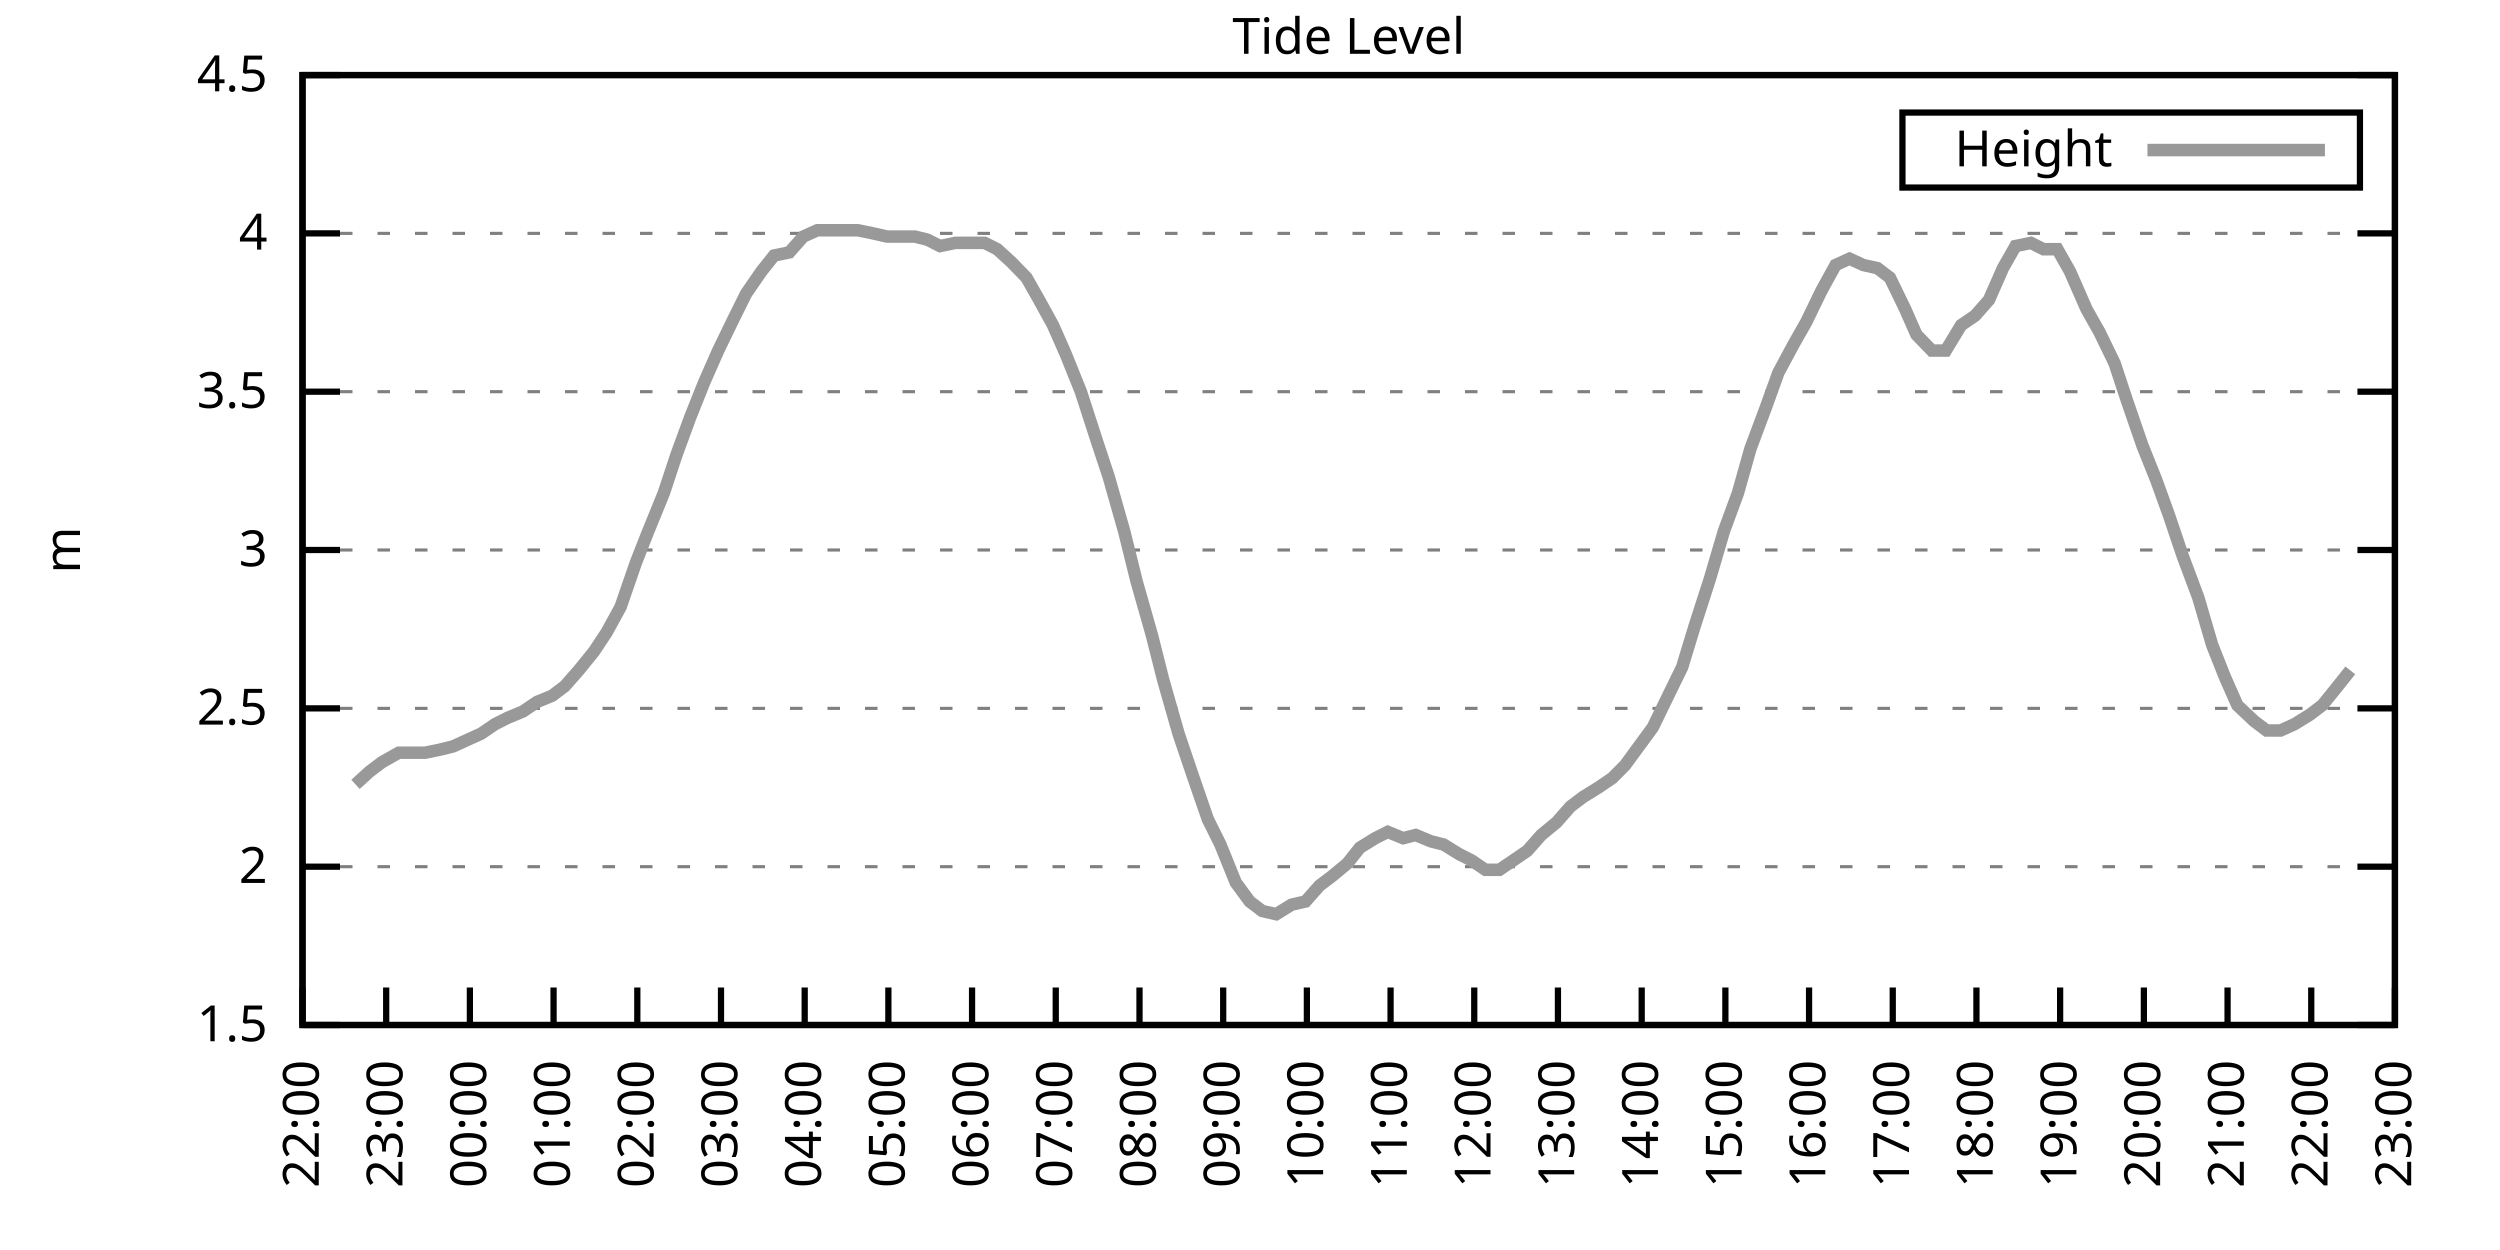
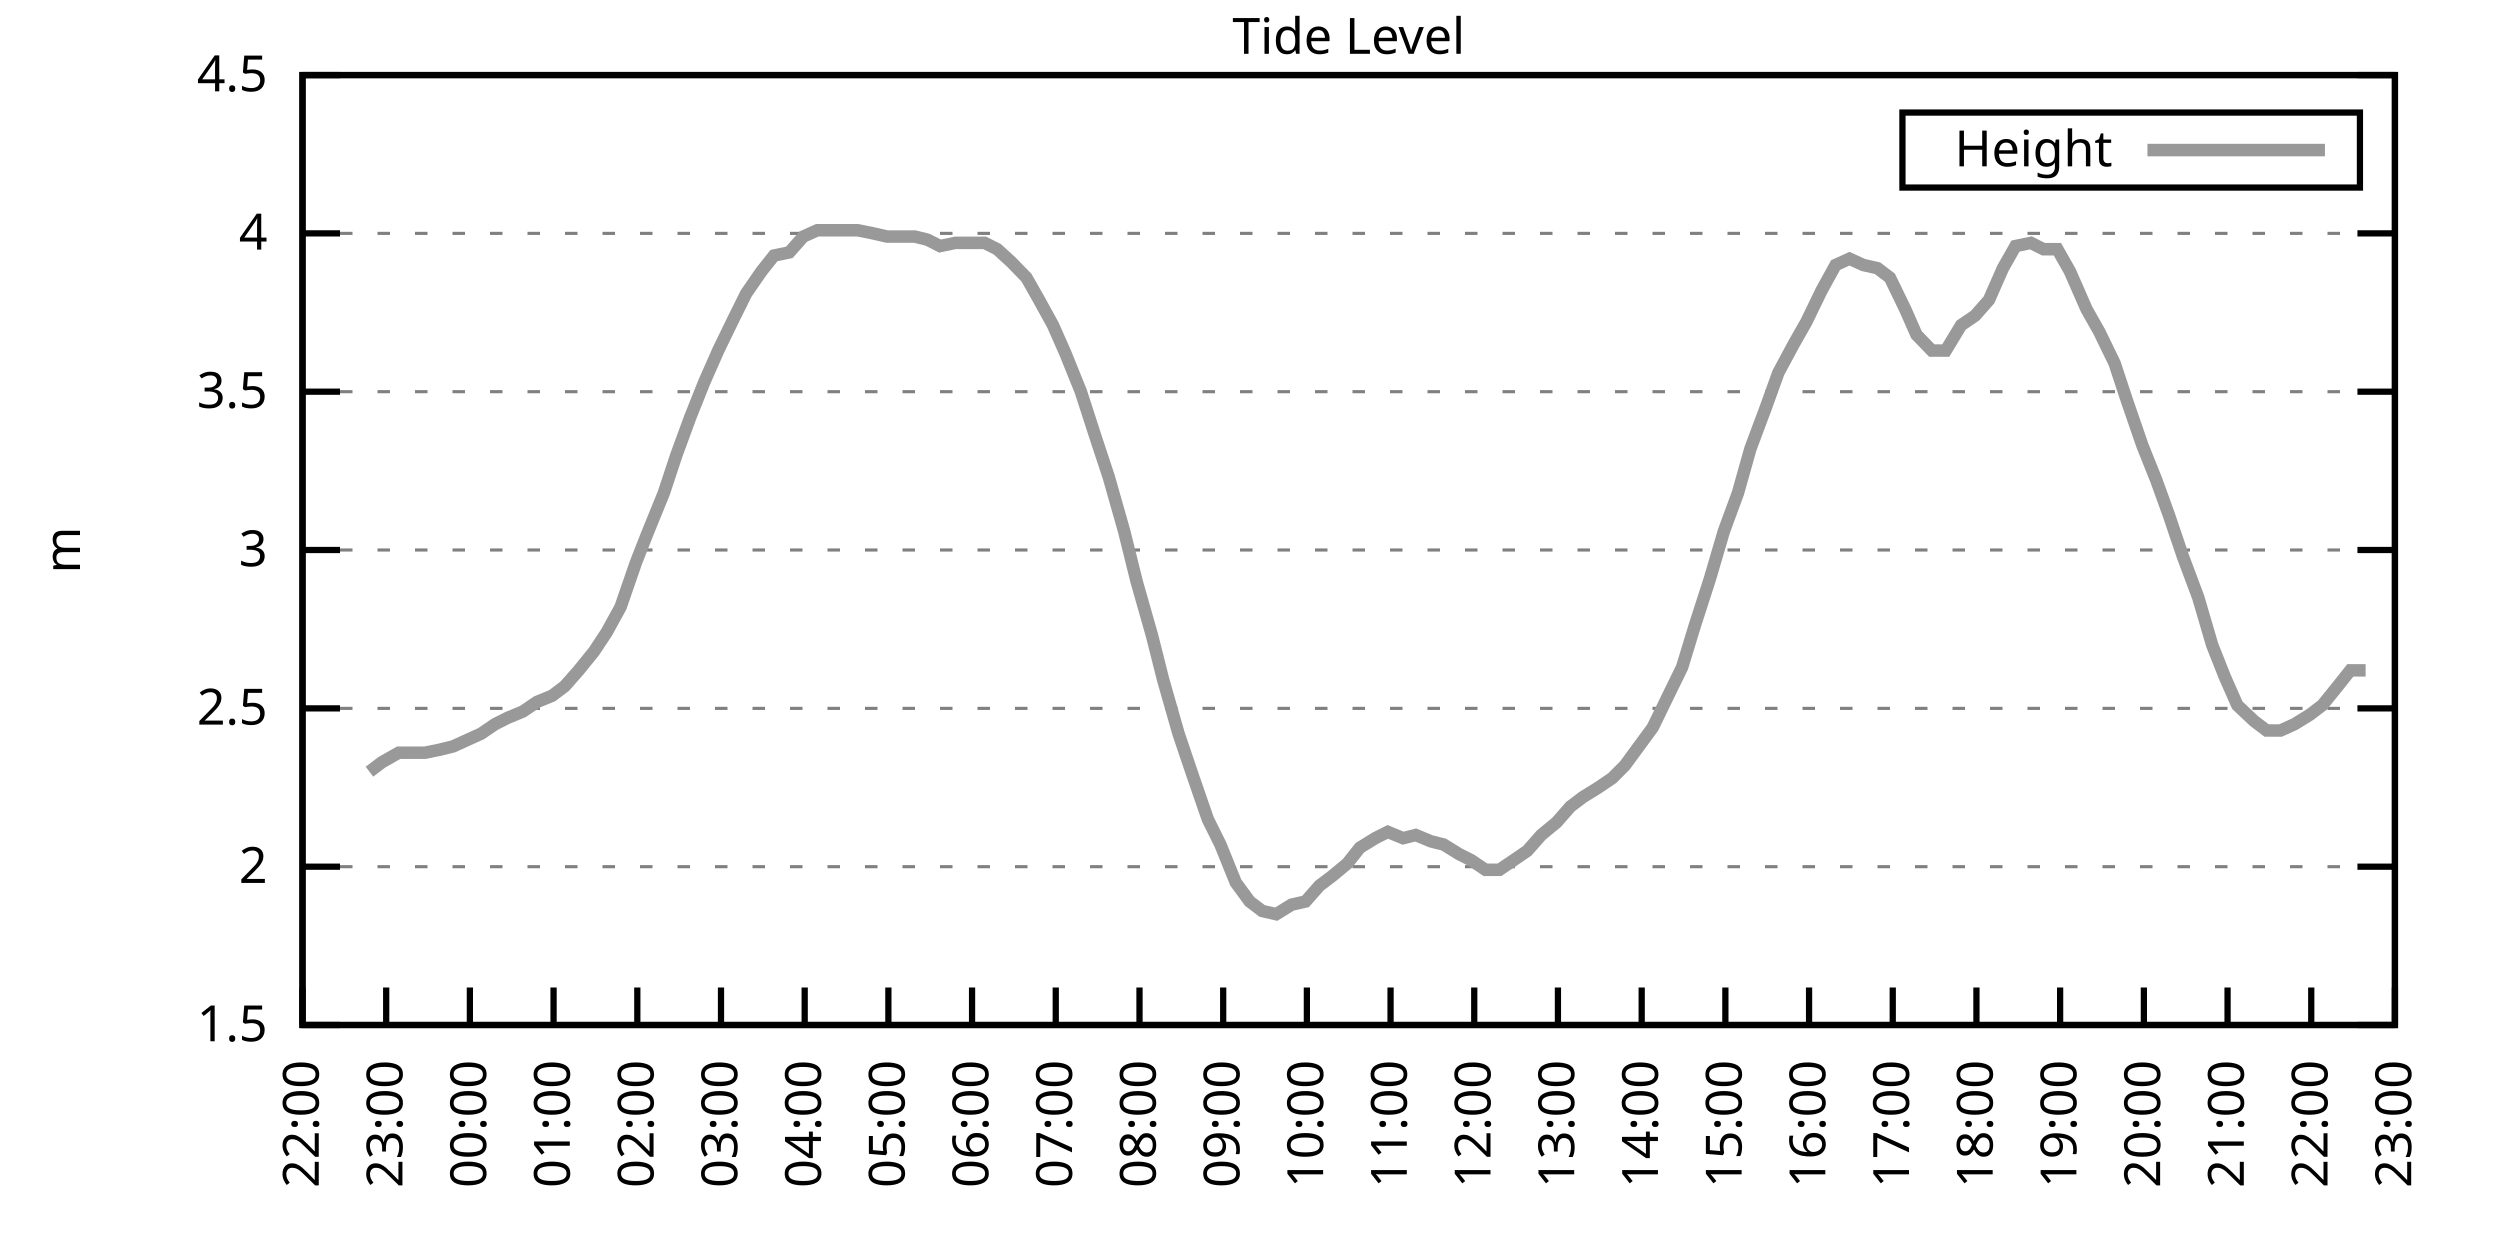
<svg xmlns="http://www.w3.org/2000/svg" xmlns:xlink="http://www.w3.org/1999/xlink" width="400" height="200" viewBox="0 0 400 200">
  <g id="gnuplot_canvas">
    <rect x="0" y="0" width="400" height="200" fill="none" />
    <defs>
      <circle id="gpDot" r="0.5" stroke-width="0.5" stroke="currentColor" />
      <path id="gpPt0" stroke-width="0.333" stroke="currentColor" d="M-1,0 h2 M0,-1 v2" />
      <path id="gpPt1" stroke-width="0.333" stroke="currentColor" d="M-1,-1 L1,1 M1,-1 L-1,1" />
      <path id="gpPt2" stroke-width="0.333" stroke="currentColor" d="M-1,0 L1,0 M0,-1 L0,1 M-1,-1 L1,1 M-1,1 L1,-1" />
      <rect id="gpPt3" stroke-width="0.333" stroke="currentColor" x="-1" y="-1" width="2" height="2" />
      <rect id="gpPt4" stroke-width="0.333" stroke="currentColor" fill="currentColor" x="-1" y="-1" width="2" height="2" />
      <circle id="gpPt5" stroke-width="0.333" stroke="currentColor" cx="0" cy="0" r="1" />
      <use xlink:href="#gpPt5" id="gpPt6" fill="currentColor" stroke="none" />
      <path id="gpPt7" stroke-width="0.333" stroke="currentColor" d="M0,-1.33 L-1.33,0.67 L1.33,0.67 z" />
      <use xlink:href="#gpPt7" id="gpPt8" fill="currentColor" stroke="none" />
      <use xlink:href="#gpPt7" id="gpPt9" stroke="currentColor" transform="rotate(180)" />
      <use xlink:href="#gpPt9" id="gpPt10" fill="currentColor" stroke="none" />
      <use xlink:href="#gpPt3" id="gpPt11" stroke="currentColor" transform="rotate(45)" />
      <use xlink:href="#gpPt11" id="gpPt12" fill="currentColor" stroke="none" />
      <path id="gpPt13" stroke-width="0.333" stroke="currentColor" d="M0,1.330 L1.265,0.411 L0.782,-1.067 L-0.782,-1.076 L-1.265,0.411 z" />
      <use xlink:href="#gpPt13" id="gpPt14" fill="currentColor" stroke="none" />
      <filter id="textbox" filterUnits="objectBoundingBox" x="0" y="0" height="1" width="1">
        <feFlood flood-color="white" flood-opacity="1" result="bgnd" />
        <feComposite in="SourceGraphic" in2="bgnd" operator="atop" />
      </filter>
      <filter id="greybox" filterUnits="objectBoundingBox" x="0" y="0" height="1" width="1">
        <feFlood flood-color="lightgrey" flood-opacity="1" result="grey" />
        <feComposite in="SourceGraphic" in2="grey" operator="atop" />
      </filter>
    </defs>
    <g fill="none" color="white" stroke="currentColor" stroke-width="1.00" stroke-linecap="butt" stroke-linejoin="miter">
</g>
    <g fill="none" color="black" stroke="currentColor" stroke-width="1.00" stroke-linecap="butt" stroke-linejoin="miter">
      <g stroke="none" shape-rendering="crispEdges">
        <polygon fill="rgb(255, 255, 255)" points="48.40,164.00 383.18,164.00 383.18,12.02 48.40,12.02 " />
      </g>
    </g>
    <g fill="none" color="black" stroke="currentColor" stroke-width="1.00" stroke-linecap="butt" stroke-linejoin="miter">
</g>
    <g fill="none" color="black" stroke="black" stroke-width="0.50" stroke-linecap="butt" stroke-linejoin="miter">
</g>
    <g fill="none" color="gray" stroke="currentColor" stroke-width="0.50" stroke-linecap="butt" stroke-linejoin="miter">
      <path stroke="gray" stroke-dasharray="2,4" class="gridline" d="M48.40,164.00 L383.19,164.00  " />
    </g>
    <g fill="none" color="gray" stroke="gray" stroke-width="1.00" stroke-linecap="butt" stroke-linejoin="miter">
</g>
    <g fill="none" color="black" stroke="currentColor" stroke-width="1.00" stroke-linecap="butt" stroke-linejoin="miter">
      <path stroke="black" d="M48.40,164.00 L54.40,164.00 M383.19,164.00 L377.19,164.00  " />
      <g transform="translate(42.80,166.60)" stroke="none" fill="black" font-family="Sans" font-size="8.00" text-anchor="end">
        <text>
          <tspan font-family="Sans"> 1.5</tspan>
        </text>
      </g>
    </g>
    <g fill="none" color="black" stroke="currentColor" stroke-width="1.00" stroke-linecap="butt" stroke-linejoin="miter">
</g>
    <g fill="none" color="black" stroke="black" stroke-width="0.50" stroke-linecap="butt" stroke-linejoin="miter">
</g>
    <g fill="none" color="gray" stroke="currentColor" stroke-width="0.50" stroke-linecap="butt" stroke-linejoin="miter">
      <path stroke="gray" stroke-dasharray="2,4" class="gridline" d="M48.40,138.67 L383.19,138.67  " />
    </g>
    <g fill="none" color="gray" stroke="gray" stroke-width="1.00" stroke-linecap="butt" stroke-linejoin="miter">
</g>
    <g fill="none" color="black" stroke="currentColor" stroke-width="1.00" stroke-linecap="butt" stroke-linejoin="miter">
      <path stroke="black" d="M48.40,138.67 L54.40,138.67 M383.19,138.67 L377.19,138.67  " />
      <g transform="translate(42.80,141.27)" stroke="none" fill="black" font-family="Sans" font-size="8.00" text-anchor="end">
        <text>
          <tspan font-family="Sans"> 2</tspan>
        </text>
      </g>
    </g>
    <g fill="none" color="black" stroke="currentColor" stroke-width="1.00" stroke-linecap="butt" stroke-linejoin="miter">
</g>
    <g fill="none" color="black" stroke="black" stroke-width="0.50" stroke-linecap="butt" stroke-linejoin="miter">
</g>
    <g fill="none" color="gray" stroke="currentColor" stroke-width="0.50" stroke-linecap="butt" stroke-linejoin="miter">
      <path stroke="gray" stroke-dasharray="2,4" class="gridline" d="M48.40,113.34 L383.19,113.34  " />
    </g>
    <g fill="none" color="gray" stroke="gray" stroke-width="1.00" stroke-linecap="butt" stroke-linejoin="miter">
</g>
    <g fill="none" color="black" stroke="currentColor" stroke-width="1.00" stroke-linecap="butt" stroke-linejoin="miter">
      <path stroke="black" d="M48.40,113.34 L54.40,113.34 M383.19,113.34 L377.19,113.34  " />
      <g transform="translate(42.80,115.94)" stroke="none" fill="black" font-family="Sans" font-size="8.00" text-anchor="end">
        <text>
          <tspan font-family="Sans"> 2.5</tspan>
        </text>
      </g>
    </g>
    <g fill="none" color="black" stroke="currentColor" stroke-width="1.00" stroke-linecap="butt" stroke-linejoin="miter">
</g>
    <g fill="none" color="black" stroke="black" stroke-width="0.50" stroke-linecap="butt" stroke-linejoin="miter">
</g>
    <g fill="none" color="gray" stroke="currentColor" stroke-width="0.50" stroke-linecap="butt" stroke-linejoin="miter">
      <path stroke="gray" stroke-dasharray="2,4" class="gridline" d="M48.40,88.00 L383.19,88.00  " />
    </g>
    <g fill="none" color="gray" stroke="gray" stroke-width="1.00" stroke-linecap="butt" stroke-linejoin="miter">
</g>
    <g fill="none" color="black" stroke="currentColor" stroke-width="1.00" stroke-linecap="butt" stroke-linejoin="miter">
      <path stroke="black" d="M48.40,88.00 L54.40,88.00 M383.19,88.00 L377.19,88.00  " />
      <g transform="translate(42.80,90.60)" stroke="none" fill="black" font-family="Sans" font-size="8.00" text-anchor="end">
        <text>
          <tspan font-family="Sans"> 3</tspan>
        </text>
      </g>
    </g>
    <g fill="none" color="black" stroke="currentColor" stroke-width="1.00" stroke-linecap="butt" stroke-linejoin="miter">
</g>
    <g fill="none" color="black" stroke="black" stroke-width="0.50" stroke-linecap="butt" stroke-linejoin="miter">
</g>
    <g fill="none" color="gray" stroke="currentColor" stroke-width="0.50" stroke-linecap="butt" stroke-linejoin="miter">
      <path stroke="gray" stroke-dasharray="2,4" class="gridline" d="M48.40,62.67 L383.19,62.67  " />
    </g>
    <g fill="none" color="gray" stroke="gray" stroke-width="1.00" stroke-linecap="butt" stroke-linejoin="miter">
</g>
    <g fill="none" color="black" stroke="currentColor" stroke-width="1.00" stroke-linecap="butt" stroke-linejoin="miter">
      <path stroke="black" d="M48.40,62.67 L54.40,62.67 M383.19,62.67 L377.19,62.67  " />
      <g transform="translate(42.80,65.27)" stroke="none" fill="black" font-family="Sans" font-size="8.00" text-anchor="end">
        <text>
          <tspan font-family="Sans"> 3.5</tspan>
        </text>
      </g>
    </g>
    <g fill="none" color="black" stroke="currentColor" stroke-width="1.00" stroke-linecap="butt" stroke-linejoin="miter">
</g>
    <g fill="none" color="black" stroke="black" stroke-width="0.50" stroke-linecap="butt" stroke-linejoin="miter">
</g>
    <g fill="none" color="gray" stroke="currentColor" stroke-width="0.50" stroke-linecap="butt" stroke-linejoin="miter">
      <path stroke="gray" stroke-dasharray="2,4" class="gridline" d="M48.40,37.34 L383.19,37.34  " />
    </g>
    <g fill="none" color="gray" stroke="gray" stroke-width="1.00" stroke-linecap="butt" stroke-linejoin="miter">
</g>
    <g fill="none" color="black" stroke="currentColor" stroke-width="1.00" stroke-linecap="butt" stroke-linejoin="miter">
      <path stroke="black" d="M48.40,37.34 L54.40,37.34 M383.19,37.34 L377.19,37.34  " />
      <g transform="translate(42.80,39.94)" stroke="none" fill="black" font-family="Sans" font-size="8.00" text-anchor="end">
        <text>
          <tspan font-family="Sans"> 4</tspan>
        </text>
      </g>
    </g>
    <g fill="none" color="black" stroke="currentColor" stroke-width="1.00" stroke-linecap="butt" stroke-linejoin="miter">
</g>
    <g fill="none" color="black" stroke="black" stroke-width="0.50" stroke-linecap="butt" stroke-linejoin="miter">
</g>
    <g fill="none" color="gray" stroke="currentColor" stroke-width="0.50" stroke-linecap="butt" stroke-linejoin="miter">
      <path stroke="gray" stroke-dasharray="2,4" class="gridline" d="M48.40,12.01 L383.19,12.01  " />
    </g>
    <g fill="none" color="gray" stroke="gray" stroke-width="1.00" stroke-linecap="butt" stroke-linejoin="miter">
</g>
    <g fill="none" color="black" stroke="currentColor" stroke-width="1.00" stroke-linecap="butt" stroke-linejoin="miter">
      <path stroke="black" d="M48.40,12.01 L54.40,12.01 M383.19,12.01 L377.19,12.01  " />
      <g transform="translate(42.80,14.61)" stroke="none" fill="black" font-family="Sans" font-size="8.00" text-anchor="end">
        <text>
          <tspan font-family="Sans"> 4.5</tspan>
        </text>
      </g>
    </g>
    <g fill="none" color="black" stroke="currentColor" stroke-width="1.00" stroke-linecap="butt" stroke-linejoin="miter">
      <path stroke="black" d="M48.40,164.00 L48.40,158.00  " />
      <g transform="translate(51.00,169.60) rotate(270.00)" stroke="none" fill="black" font-family="Sans" font-size="8.00" text-anchor="end">
        <text>
          <tspan font-family="Sans">22:00</tspan>
        </text>
      </g>
    </g>
    <g fill="none" color="black" stroke="currentColor" stroke-width="1.00" stroke-linecap="butt" stroke-linejoin="miter">
      <path stroke="black" d="M61.79,164.00 L61.79,158.00  " />
      <g transform="translate(64.39,169.60) rotate(270.00)" stroke="none" fill="black" font-family="Sans" font-size="8.00" text-anchor="end">
        <text>
          <tspan font-family="Sans">23:00</tspan>
        </text>
      </g>
    </g>
    <g fill="none" color="black" stroke="currentColor" stroke-width="1.00" stroke-linecap="butt" stroke-linejoin="miter">
      <path stroke="black" d="M75.18,164.00 L75.18,158.00  " />
      <g transform="translate(77.78,169.60) rotate(270.00)" stroke="none" fill="black" font-family="Sans" font-size="8.00" text-anchor="end">
        <text>
          <tspan font-family="Sans">00:00</tspan>
        </text>
      </g>
    </g>
    <g fill="none" color="black" stroke="currentColor" stroke-width="1.00" stroke-linecap="butt" stroke-linejoin="miter">
      <path stroke="black" d="M88.57,164.00 L88.57,158.00  " />
      <g transform="translate(91.17,169.60) rotate(270.00)" stroke="none" fill="black" font-family="Sans" font-size="8.00" text-anchor="end">
        <text>
          <tspan font-family="Sans">01:00</tspan>
        </text>
      </g>
    </g>
    <g fill="none" color="black" stroke="currentColor" stroke-width="1.00" stroke-linecap="butt" stroke-linejoin="miter">
      <path stroke="black" d="M101.97,164.00 L101.97,158.00  " />
      <g transform="translate(104.57,169.60) rotate(270.00)" stroke="none" fill="black" font-family="Sans" font-size="8.00" text-anchor="end">
        <text>
          <tspan font-family="Sans">02:00</tspan>
        </text>
      </g>
    </g>
    <g fill="none" color="black" stroke="currentColor" stroke-width="1.00" stroke-linecap="butt" stroke-linejoin="miter">
      <path stroke="black" d="M115.36,164.00 L115.36,158.00  " />
      <g transform="translate(117.96,169.60) rotate(270.00)" stroke="none" fill="black" font-family="Sans" font-size="8.00" text-anchor="end">
        <text>
          <tspan font-family="Sans">03:00</tspan>
        </text>
      </g>
    </g>
    <g fill="none" color="black" stroke="currentColor" stroke-width="1.00" stroke-linecap="butt" stroke-linejoin="miter">
      <path stroke="black" d="M128.75,164.00 L128.75,158.00  " />
      <g transform="translate(131.35,169.60) rotate(270.00)" stroke="none" fill="black" font-family="Sans" font-size="8.00" text-anchor="end">
        <text>
          <tspan font-family="Sans">04:00</tspan>
        </text>
      </g>
    </g>
    <g fill="none" color="black" stroke="currentColor" stroke-width="1.00" stroke-linecap="butt" stroke-linejoin="miter">
      <path stroke="black" d="M142.14,164.00 L142.14,158.00  " />
      <g transform="translate(144.74,169.60) rotate(270.00)" stroke="none" fill="black" font-family="Sans" font-size="8.00" text-anchor="end">
        <text>
          <tspan font-family="Sans">05:00</tspan>
        </text>
      </g>
    </g>
    <g fill="none" color="black" stroke="currentColor" stroke-width="1.00" stroke-linecap="butt" stroke-linejoin="miter">
      <path stroke="black" d="M155.53,164.00 L155.53,158.00  " />
      <g transform="translate(158.13,169.60) rotate(270.00)" stroke="none" fill="black" font-family="Sans" font-size="8.00" text-anchor="end">
        <text>
          <tspan font-family="Sans">06:00</tspan>
        </text>
      </g>
    </g>
    <g fill="none" color="black" stroke="currentColor" stroke-width="1.00" stroke-linecap="butt" stroke-linejoin="miter">
      <path stroke="black" d="M168.92,164.00 L168.92,158.00  " />
      <g transform="translate(171.52,169.60) rotate(270.00)" stroke="none" fill="black" font-family="Sans" font-size="8.00" text-anchor="end">
        <text>
          <tspan font-family="Sans">07:00</tspan>
        </text>
      </g>
    </g>
    <g fill="none" color="black" stroke="currentColor" stroke-width="1.00" stroke-linecap="butt" stroke-linejoin="miter">
      <path stroke="black" d="M182.32,164.00 L182.32,158.00  " />
      <g transform="translate(184.92,169.60) rotate(270.00)" stroke="none" fill="black" font-family="Sans" font-size="8.00" text-anchor="end">
        <text>
          <tspan font-family="Sans">08:00</tspan>
        </text>
      </g>
    </g>
    <g fill="none" color="black" stroke="currentColor" stroke-width="1.00" stroke-linecap="butt" stroke-linejoin="miter">
      <path stroke="black" d="M195.71,164.00 L195.71,158.00  " />
      <g transform="translate(198.31,169.60) rotate(270.00)" stroke="none" fill="black" font-family="Sans" font-size="8.00" text-anchor="end">
        <text>
          <tspan font-family="Sans">09:00</tspan>
        </text>
      </g>
    </g>
    <g fill="none" color="black" stroke="currentColor" stroke-width="1.00" stroke-linecap="butt" stroke-linejoin="miter">
      <path stroke="black" d="M209.10,164.00 L209.10,158.00  " />
      <g transform="translate(211.70,169.60) rotate(270.00)" stroke="none" fill="black" font-family="Sans" font-size="8.00" text-anchor="end">
        <text>
          <tspan font-family="Sans">10:00</tspan>
        </text>
      </g>
    </g>
    <g fill="none" color="black" stroke="currentColor" stroke-width="1.00" stroke-linecap="butt" stroke-linejoin="miter">
      <path stroke="black" d="M222.49,164.00 L222.49,158.00  " />
      <g transform="translate(225.09,169.60) rotate(270.00)" stroke="none" fill="black" font-family="Sans" font-size="8.00" text-anchor="end">
        <text>
          <tspan font-family="Sans">11:00</tspan>
        </text>
      </g>
    </g>
    <g fill="none" color="black" stroke="currentColor" stroke-width="1.00" stroke-linecap="butt" stroke-linejoin="miter">
      <path stroke="black" d="M235.88,164.00 L235.88,158.00  " />
      <g transform="translate(238.48,169.60) rotate(270.00)" stroke="none" fill="black" font-family="Sans" font-size="8.00" text-anchor="end">
        <text>
          <tspan font-family="Sans">12:00</tspan>
        </text>
      </g>
    </g>
    <g fill="none" color="black" stroke="currentColor" stroke-width="1.00" stroke-linecap="butt" stroke-linejoin="miter">
      <path stroke="black" d="M249.27,164.00 L249.27,158.00  " />
      <g transform="translate(251.87,169.60) rotate(270.00)" stroke="none" fill="black" font-family="Sans" font-size="8.00" text-anchor="end">
        <text>
          <tspan font-family="Sans">13:00</tspan>
        </text>
      </g>
    </g>
    <g fill="none" color="black" stroke="currentColor" stroke-width="1.00" stroke-linecap="butt" stroke-linejoin="miter">
      <path stroke="black" d="M262.67,164.00 L262.67,158.00  " />
      <g transform="translate(265.27,169.60) rotate(270.00)" stroke="none" fill="black" font-family="Sans" font-size="8.00" text-anchor="end">
        <text>
          <tspan font-family="Sans">14:00</tspan>
        </text>
      </g>
    </g>
    <g fill="none" color="black" stroke="currentColor" stroke-width="1.00" stroke-linecap="butt" stroke-linejoin="miter">
      <path stroke="black" d="M276.06,164.00 L276.06,158.00  " />
      <g transform="translate(278.66,169.60) rotate(270.00)" stroke="none" fill="black" font-family="Sans" font-size="8.00" text-anchor="end">
        <text>
          <tspan font-family="Sans">15:00</tspan>
        </text>
      </g>
    </g>
    <g fill="none" color="black" stroke="currentColor" stroke-width="1.00" stroke-linecap="butt" stroke-linejoin="miter">
      <path stroke="black" d="M289.45,164.00 L289.45,158.00  " />
      <g transform="translate(292.05,169.60) rotate(270.00)" stroke="none" fill="black" font-family="Sans" font-size="8.00" text-anchor="end">
        <text>
          <tspan font-family="Sans">16:00</tspan>
        </text>
      </g>
    </g>
    <g fill="none" color="black" stroke="currentColor" stroke-width="1.00" stroke-linecap="butt" stroke-linejoin="miter">
      <path stroke="black" d="M302.84,164.00 L302.84,158.00  " />
      <g transform="translate(305.44,169.60) rotate(270.00)" stroke="none" fill="black" font-family="Sans" font-size="8.00" text-anchor="end">
        <text>
          <tspan font-family="Sans">17:00</tspan>
        </text>
      </g>
    </g>
    <g fill="none" color="black" stroke="currentColor" stroke-width="1.00" stroke-linecap="butt" stroke-linejoin="miter">
      <path stroke="black" d="M316.23,164.00 L316.23,158.00  " />
      <g transform="translate(318.83,169.60) rotate(270.00)" stroke="none" fill="black" font-family="Sans" font-size="8.00" text-anchor="end">
        <text>
          <tspan font-family="Sans">18:00</tspan>
        </text>
      </g>
    </g>
    <g fill="none" color="black" stroke="currentColor" stroke-width="1.00" stroke-linecap="butt" stroke-linejoin="miter">
      <path stroke="black" d="M329.62,164.00 L329.62,158.00  " />
      <g transform="translate(332.22,169.60) rotate(270.00)" stroke="none" fill="black" font-family="Sans" font-size="8.00" text-anchor="end">
        <text>
          <tspan font-family="Sans">19:00</tspan>
        </text>
      </g>
    </g>
    <g fill="none" color="black" stroke="currentColor" stroke-width="1.00" stroke-linecap="butt" stroke-linejoin="miter">
      <path stroke="black" d="M343.02,164.00 L343.02,158.00  " />
      <g transform="translate(345.62,169.60) rotate(270.00)" stroke="none" fill="black" font-family="Sans" font-size="8.00" text-anchor="end">
        <text>
          <tspan font-family="Sans">20:00</tspan>
        </text>
      </g>
    </g>
    <g fill="none" color="black" stroke="currentColor" stroke-width="1.00" stroke-linecap="butt" stroke-linejoin="miter">
      <path stroke="black" d="M356.41,164.00 L356.41,158.00  " />
      <g transform="translate(359.01,169.60) rotate(270.00)" stroke="none" fill="black" font-family="Sans" font-size="8.00" text-anchor="end">
        <text>
          <tspan font-family="Sans">21:00</tspan>
        </text>
      </g>
    </g>
    <g fill="none" color="black" stroke="currentColor" stroke-width="1.00" stroke-linecap="butt" stroke-linejoin="miter">
      <path stroke="black" d="M369.80,164.00 L369.80,158.00  " />
      <g transform="translate(372.40,169.60) rotate(270.00)" stroke="none" fill="black" font-family="Sans" font-size="8.00" text-anchor="end">
        <text>
          <tspan font-family="Sans">22:00</tspan>
        </text>
      </g>
    </g>
    <g fill="none" color="black" stroke="currentColor" stroke-width="1.00" stroke-linecap="butt" stroke-linejoin="miter">
      <path stroke="black" d="M383.19,164.00 L383.19,158.00  " />
      <g transform="translate(385.79,169.60) rotate(270.00)" stroke="none" fill="black" font-family="Sans" font-size="8.00" text-anchor="end">
        <text>
          <tspan font-family="Sans">23:00</tspan>
        </text>
      </g>
    </g>
    <g fill="none" color="black" stroke="currentColor" stroke-width="1.00" stroke-linecap="butt" stroke-linejoin="miter">
</g>
    <g fill="none" color="black" stroke="currentColor" stroke-width="1.00" stroke-linecap="butt" stroke-linejoin="miter">
      <path stroke="black" d="M48.40,12.01 L48.40,164.00 L383.19,164.00 L383.19,12.01 L48.40,12.01 Z  " />
    </g>
    <g fill="none" color="black" stroke="currentColor" stroke-width="1.00" stroke-linecap="butt" stroke-linejoin="miter">
</g>
    <g fill="none" color="black" stroke="currentColor" stroke-width="1.00" stroke-linecap="butt" stroke-linejoin="miter">
      <path stroke="black" d="M304.39,30.01 L304.39,18.01 L377.59,18.01 L377.59,30.01 L304.39,30.01 Z  " />
    </g>
    <g id="Tide_level_plot_1">
      <g fill="none" color="white" stroke="black" stroke-width="2.00" stroke-linecap="butt" stroke-linejoin="miter">
</g>
      <g fill="none" color="black" stroke="currentColor" stroke-width="2.00" stroke-linecap="butt" stroke-linejoin="miter">
        <g transform="translate(337.99,26.61)" stroke="none" fill="black" font-family="Sans" font-size="8.00" text-anchor="end">
          <text>
            <tspan font-family="Sans">Height</tspan>
          </text>
        </g>
      </g>
      <g fill="none" color="black" stroke="currentColor" stroke-width="2.00" stroke-linecap="butt" stroke-linejoin="miter">
-         <path stroke="rgb(153, 153, 153)" d="M343.59,24.01 L371.99,24.01 M56.88,125.50 L59.11,123.47 L61.12,121.95 L63.80,120.43 L65.81,120.43 L68.04,120.43   L70.50,119.92 L72.50,119.42 L74.74,118.40 L76.97,117.39 L79.20,115.87 L81.21,114.86 L83.66,113.84 L85.90,112.32   L88.35,111.31 L90.36,109.79 L92.59,107.26 L95.05,104.22 L97.06,101.18 L99.29,97.12 L101.74,90.03 L103.53,85.47   L106.21,78.89 L108.22,72.81 L110.45,66.73 L112.68,61.15 L114.91,56.09 L117.37,51.02 L119.38,46.97 L121.83,43.42   L123.84,40.89 L126.29,40.38 L128.53,37.85 L130.76,36.84 L132.99,36.84 L135.00,36.84 L137.23,36.84 L139.69,37.34   L141.92,37.85 L143.93,37.85 L146.38,37.85 L148.39,38.35 L150.40,39.37 L152.85,38.86 L155.31,38.86 L157.54,38.86   L159.55,39.87 L161.78,41.90 L164.24,44.43 L166.25,47.98 L168.48,52.03 L170.49,56.59 L172.94,62.67 L175.40,70.27   L177.41,76.35 L179.86,84.97 L181.87,93.07 L184.32,101.68 L186.11,108.78 L188.57,117.39 L190.80,123.98 L193.25,131.07   L195.26,135.12 L197.72,141.20 L199.95,144.24 L201.96,145.76 L204.19,146.27 L206.64,144.75 L208.88,144.24 L211.11,141.71   L213.12,140.19 L215.57,138.16 L217.58,135.63 L220.04,134.11 L222.04,133.10 L224.50,134.11 L226.51,133.60 L228.96,134.62   L230.97,135.12 L233.43,136.64 L235.44,137.66 L237.67,139.17 L239.90,139.17 L242.13,137.66 L244.36,136.14 L246.60,133.60   L249.05,131.58 L251.28,129.04 L253.29,127.52 L255.75,126.00 L257.98,124.48 L259.99,122.46 L262.22,119.42 L264.45,116.38   L266.91,111.31 L269.14,106.75 L271.15,100.16 L273.60,92.56 L275.83,84.97 L278.07,78.89 L280.07,71.79 L282.53,65.21   L284.54,59.63 L286.99,55.07 L289.00,51.53 L291.46,46.46 L293.69,42.41 L295.92,41.39 L298.15,42.41 L300.39,42.91   L302.39,44.43 L304.85,49.50 L306.63,53.55 L309.09,56.09 L311.32,56.09 L313.78,52.03 L316.01,50.51 L318.24,47.98   L320.47,42.91 L322.48,39.37 L324.94,38.86 L326.95,39.87 L329.18,39.87 L331.19,43.42 L333.86,49.50 L335.87,53.05   L338.33,58.11 L340.34,64.19 L342.79,71.29 L345.02,76.86 L347.03,82.43 L349.26,89.02 L351.72,95.60 L353.95,103.20   L355.96,108.27 L357.97,112.83 L360.65,115.36 L362.66,116.88 L364.89,116.88 L367.12,115.87 L369.58,114.35 L371.58,112.83   L374.04,109.79 L376.05,107.26  " />
+         <path stroke="rgb(153, 153, 153)" d="M343.59,24.01 L371.99,24.01 M59.11,123.47 L61.12,121.95 L63.80,120.43 L65.81,120.43 L68.04,120.43 L70.50,119.92   L72.50,119.42 L74.74,118.40 L76.97,117.39 L79.20,115.87 L81.21,114.86 L83.66,113.84 L85.90,112.32 L88.35,111.31   L90.36,109.79 L92.59,107.26 L95.05,104.22 L97.06,101.18 L99.29,97.12 L101.74,90.03 L103.53,85.47 L106.21,78.89   L108.22,72.81 L110.45,66.73 L112.68,61.15 L114.91,56.09 L117.37,51.02 L119.38,46.97 L121.83,43.42 L123.84,40.89   L126.29,40.38 L128.53,37.85 L130.76,36.84 L132.99,36.84 L135.00,36.84 L137.23,36.84 L139.69,37.34 L141.92,37.85   L143.93,37.85 L146.38,37.85 L148.39,38.35 L150.40,39.37 L152.85,38.86 L155.31,38.86 L157.54,38.86 L159.55,39.87   L161.78,41.90 L164.24,44.43 L166.25,47.98 L168.48,52.03 L170.49,56.59 L172.94,62.67 L175.40,70.27 L177.41,76.35   L179.86,84.97 L181.87,93.07 L184.32,101.68 L186.11,108.78 L188.57,117.39 L190.80,123.98 L193.25,131.07 L195.26,135.12   L197.72,141.20 L199.95,144.24 L201.96,145.76 L204.19,146.27 L206.64,144.75 L208.88,144.24 L211.11,141.71 L213.12,140.19   L215.57,138.16 L217.58,135.63 L220.04,134.11 L222.04,133.10 L224.50,134.11 L226.51,133.60 L228.96,134.62 L230.97,135.12   L233.43,136.64 L235.44,137.66 L237.67,139.17 L239.90,139.17 L242.13,137.66 L244.36,136.14 L246.60,133.60 L249.05,131.58   L251.28,129.04 L253.29,127.52 L255.75,126.00 L257.98,124.48 L259.99,122.46 L262.22,119.42 L264.45,116.38 L266.91,111.31   L269.14,106.75 L271.15,100.16 L273.60,92.56 L275.83,84.97 L278.07,78.89 L280.07,71.79 L282.53,65.21 L284.54,59.63   L286.99,55.07 L289.00,51.53 L291.46,46.46 L293.69,42.41 L295.92,41.39 L298.15,42.41 L300.39,42.91 L302.39,44.43   L304.85,49.50 L306.63,53.55 L309.09,56.09 L311.32,56.09 L313.78,52.03 L316.01,50.51 L318.24,47.98 L320.47,42.91   L322.48,39.37 L324.94,38.86 L326.95,39.87 L329.18,39.87 L331.19,43.42 L333.86,49.50 L335.87,53.05 L338.33,58.11   L340.34,64.19 L342.79,71.29 L345.02,76.86 L347.03,82.43 L349.26,89.02 L351.72,95.60 L353.95,103.20 L355.96,108.27   L357.97,112.83 L360.65,115.36 L362.66,116.88 L364.89,116.88 L367.12,115.87 L369.58,114.35 L371.58,112.83 L374.04,109.79   L376.05,107.26 L378.50,107.26  " />
      </g>
    </g>
    <g fill="none" color="black" stroke="currentColor" stroke-width="2.00" stroke-linecap="butt" stroke-linejoin="miter">
</g>
    <g fill="none" color="black" stroke="black" stroke-width="1.00" stroke-linecap="butt" stroke-linejoin="miter">
</g>
    <g fill="none" color="black" stroke="currentColor" stroke-width="1.00" stroke-linecap="butt" stroke-linejoin="miter">
      <path stroke="black" d="M48.40,12.01 L48.40,164.00 L383.19,164.00 L383.19,12.01 L48.40,12.01 Z  " />
      <g transform="translate(12.80,88.01) rotate(270.00)" stroke="none" fill="black" font-family="Sans" font-size="8.00" text-anchor="middle">
        <text>
          <tspan font-family="Sans">m</tspan>
        </text>
      </g>
    </g>
    <g fill="none" color="black" stroke="currentColor" stroke-width="1.00" stroke-linecap="butt" stroke-linejoin="miter">
</g>
    <g fill="none" color="black" stroke="currentColor" stroke-width="1.00" stroke-linecap="butt" stroke-linejoin="miter">
      <g transform="translate(215.79,8.61)" stroke="none" fill="black" font-family="Sans" font-size="8.00" text-anchor="middle">
        <text>
          <tspan font-family="Sans">Tide Level</tspan>
        </text>
      </g>
    </g>
    <g fill="none" color="black" stroke="currentColor" stroke-width="1.00" stroke-linecap="butt" stroke-linejoin="miter">
</g>
  </g>
</svg>
